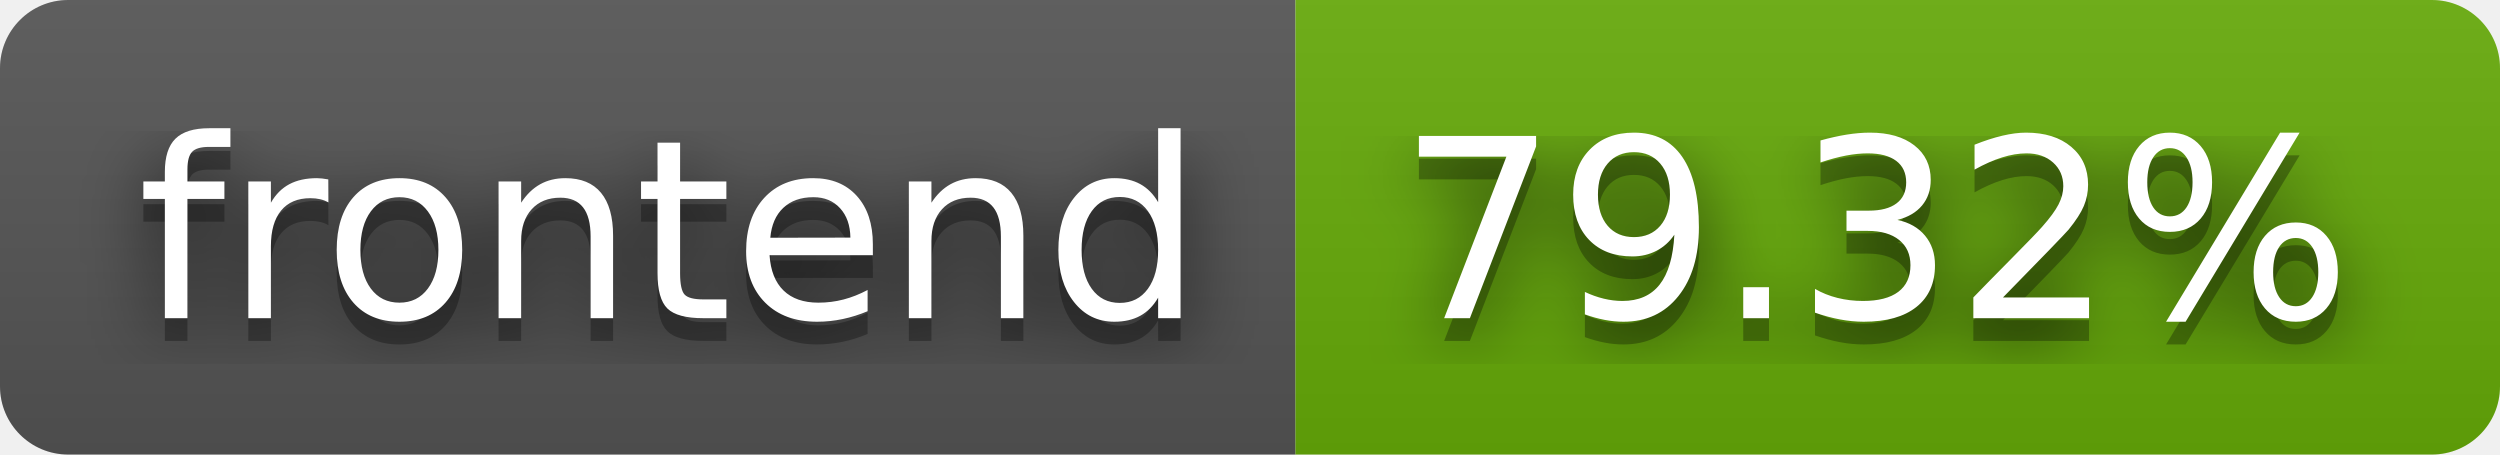
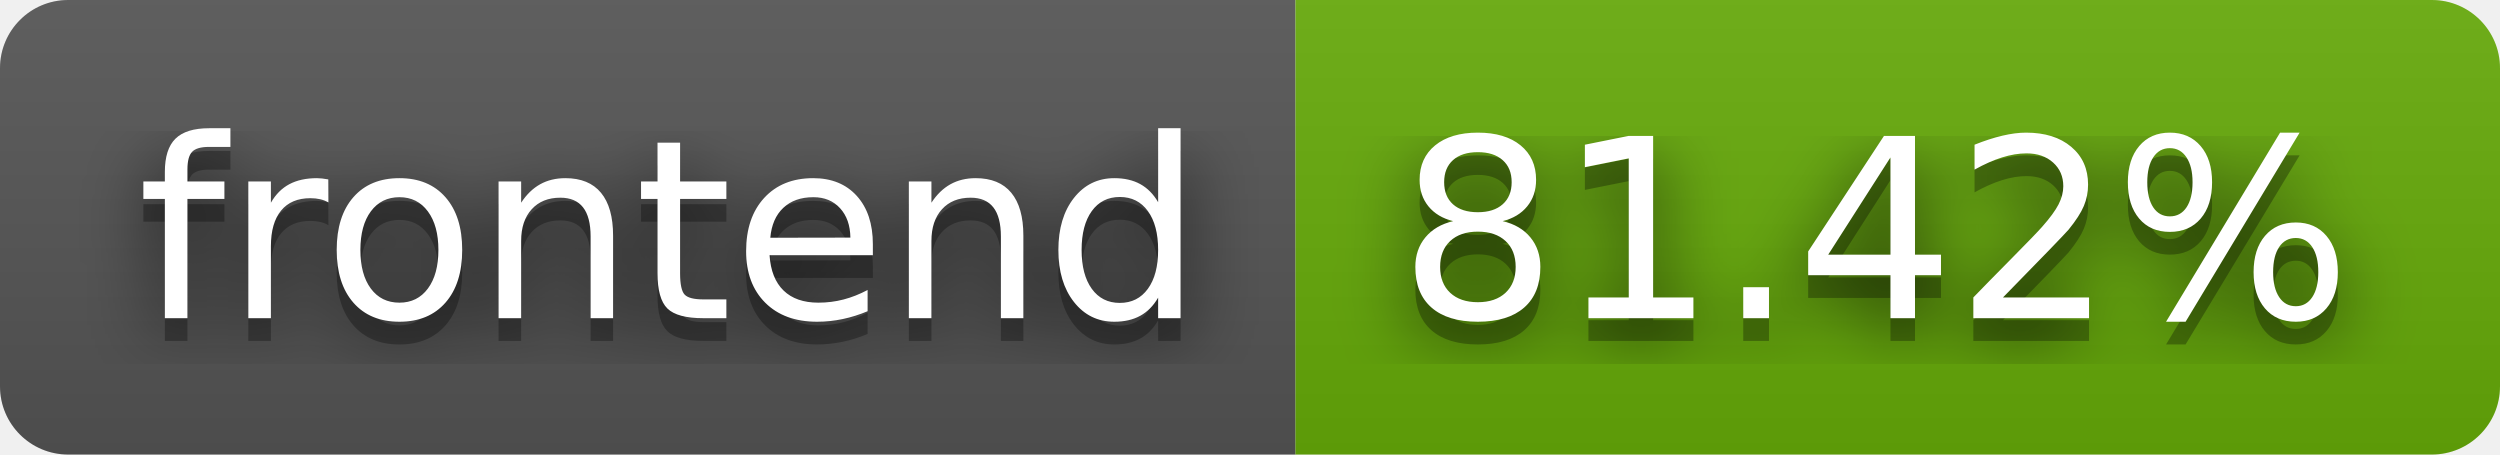
- <svg xmlns="http://www.w3.org/2000/svg" width="110" height="20" role="img" aria-label="frontend: 79.32%">
+ <svg xmlns="http://www.w3.org/2000/svg" width="110" height="20" role="img" aria-label="frontend: 81.42%">
  <filter id="blur">
    <feGaussianBlur in="SourceGraphic" stdDeviation="16" />
  </filter>
  <linearGradient id="s" x2="0" y2="100%">
    <stop offset="0" stop-color="#bbb" stop-opacity=".1" />
    <stop offset="1" stop-opacity=".1" />
  </linearGradient>
  <clipPath id="r">
    <rect width="110" height="20" rx="3" fill="#fff" />
  </clipPath>
  <g clip-path="url(#r)">
    <rect width="57" height="20" fill="#555" />
    <rect x="57" width="53" height="20" fill="#67ac09" />
    <rect width="110" height="20" fill="url(#s)" />
  </g>
  <g fill="#fff" text-anchor="middle" font-family="Verdana,Geneva,DejaVu Sans,sans-serif" text-rendering="geometricPrecision" font-size="110">
    <text aria-hidden="true" x="295" y="150" fill="#010101" fill-opacity=".80" filter="url(#blur)" transform="scale(.1)" textLength="470">frontend</text>
    <text aria-hidden="true" x="295" y="150" fill="#010101" fill-opacity=".3" transform="scale(.1)" textLength="470">frontend</text>
    <text x="295" y="140" transform="scale(.1)" fill="#fff" textLength="470">frontend</text>
-     <text aria-hidden="true" x="825" y="150" fill="#010101" fill-opacity=".80" filter="url(#blur)" transform="scale(.1)" textLength="430">79.32%</text>
-     <text aria-hidden="true" x="825" y="150" fill="#010101" fill-opacity=".3" transform="scale(.1)" textLength="430">79.32%</text>
-     <text x="825" y="140" transform="scale(.1)" fill="#fff" textLength="430">79.32%</text>
+     <text aria-hidden="true" x="825" y="150" fill="#010101" fill-opacity=".80" filter="url(#blur)" transform="scale(.1)" textLength="430">81.42%</text>
+     <text aria-hidden="true" x="825" y="150" fill="#010101" fill-opacity=".3" transform="scale(.1)" textLength="430">81.42%</text>
+     <text x="825" y="140" transform="scale(.1)" fill="#fff" textLength="430">81.42%</text>
  </g>
</svg>
